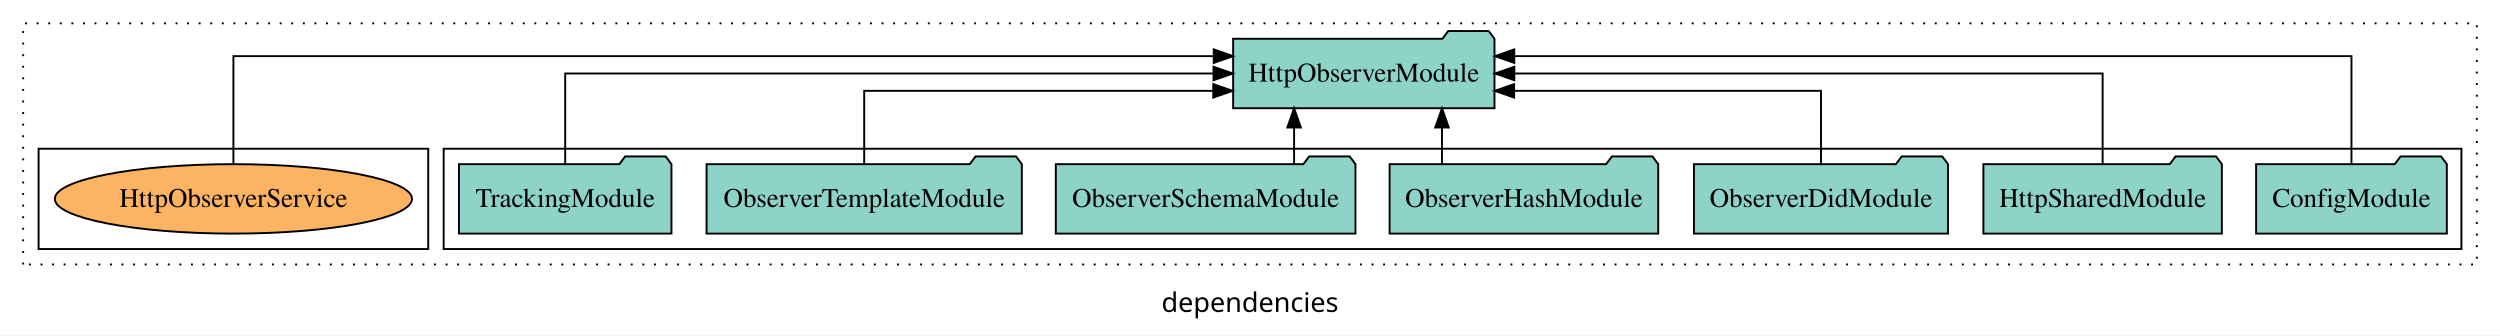
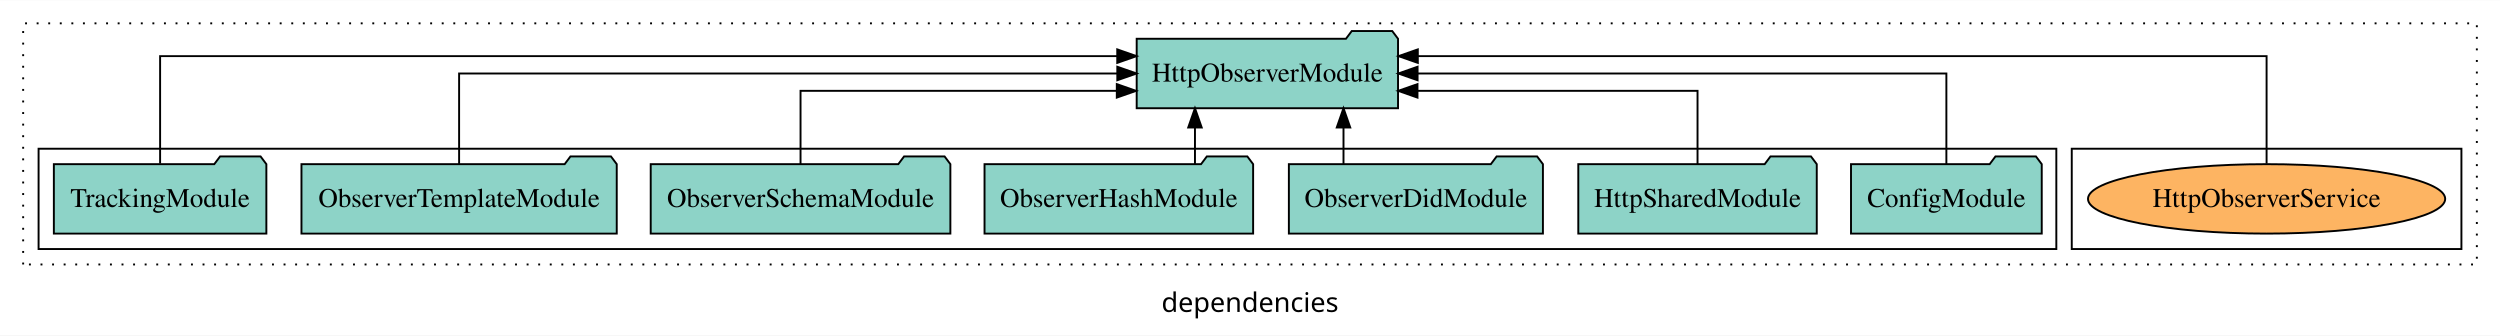
<svg xmlns="http://www.w3.org/2000/svg" width="1296pt" height="174pt" viewBox="0.00 0.00 1296.00 173.80">
  <g id="graph0" class="graph" transform="scale(1 1) rotate(0) translate(4 169.8)">
    <polygon fill="white" stroke="transparent" points="-4,4 -4,-169.8 1292,-169.8 1292,4 -4,4" />
    <text text-anchor="middle" x="644" y="-8.2" font-family="sans-serif" font-size="14.00">dependencies</text>
    <g id="clust1" class="cluster">
      <polygon fill="none" stroke="black" stroke-dasharray="1,5" points="8,-32.8 8,-157.8 1280,-157.8 1280,-32.8 8,-32.8" />
    </g>
+     <g id="clust6" class="cluster">
+       <polygon fill="none" stroke="black" points="1070,-40.8 1070,-92.8 1272,-92.8 1272,-40.8 1070,-40.8" />
+     </g>
    <g id="clust3" class="cluster">
-       <polygon fill="none" stroke="black" points="226,-40.8 226,-92.8 1272,-92.8 1272,-40.8 226,-40.8" />
-     </g>
-     <g id="clust6" class="cluster">
-       <polygon fill="none" stroke="black" points="16,-40.8 16,-92.8 218,-92.8 218,-40.8 16,-40.8" />
+       <polygon fill="none" stroke="black" points="16,-40.8 16,-92.8 1062,-92.8 1062,-40.8 16,-40.8" />
    </g>
    <g id="node1" class="node">
-       <polygon fill="#8dd3c7" stroke="black" points="1264.44,-84.8 1261.44,-88.8 1240.44,-88.8 1237.44,-84.8 1165.56,-84.8 1165.56,-48.8 1264.44,-48.8 1264.44,-84.8" />
-       <text text-anchor="middle" x="1215" y="-62.6" font-family="Times,serif" font-size="14.00">ConfigModule</text>
+       <polygon fill="#8dd3c7" stroke="black" points="1054.44,-84.8 1051.44,-88.8 1030.44,-88.8 1027.44,-84.8 955.56,-84.8 955.56,-48.8 1054.44,-48.8 1054.44,-84.8" />
+       <text text-anchor="middle" x="1005" y="-62.6" font-family="Times,serif" font-size="14.00">ConfigModule</text>
    </g>
    <g id="node8" class="node">
-       <polygon fill="#8dd3c7" stroke="black" points="770.74,-149.8 767.74,-153.8 746.74,-153.8 743.74,-149.8 635.26,-149.8 635.26,-113.8 770.74,-113.8 770.74,-149.8" />
-       <text text-anchor="middle" x="703" y="-127.6" font-family="Times,serif" font-size="14.00">HttpObserverModule</text>
+       <polygon fill="#8dd3c7" stroke="black" points="720.74,-149.8 717.74,-153.8 696.74,-153.8 693.74,-149.8 585.26,-149.8 585.26,-113.8 720.74,-113.8 720.74,-149.8" />
+       <text text-anchor="middle" x="653" y="-127.6" font-family="Times,serif" font-size="14.00">HttpObserverModule</text>
    </g>
    <g id="edge1" class="edge">
-       <path fill="none" stroke="black" d="M1215,-85.09C1215,-107.01 1215,-140.8 1215,-140.8 1215,-140.8 780.99,-140.8 780.99,-140.8" />
-       <polygon fill="black" stroke="black" points="780.99,-137.3 770.99,-140.8 780.99,-144.3 780.99,-137.3" />
+       <path fill="none" stroke="black" d="M1005,-84.91C1005,-104.14 1005,-131.8 1005,-131.8 1005,-131.8 730.87,-131.8 730.87,-131.8" />
+       <polygon fill="black" stroke="black" points="730.87,-128.3 720.87,-131.8 730.87,-135.3 730.87,-128.3" />
    </g>
    <g id="node2" class="node">
-       <polygon fill="#8dd3c7" stroke="black" points="1147.81,-84.8 1144.81,-88.8 1123.81,-88.8 1120.81,-84.8 1024.19,-84.8 1024.19,-48.8 1147.81,-48.8 1147.81,-84.8" />
-       <text text-anchor="middle" x="1086" y="-62.6" font-family="Times,serif" font-size="14.00">HttpSharedModule</text>
+       <polygon fill="#8dd3c7" stroke="black" points="937.81,-84.8 934.81,-88.8 913.81,-88.8 910.81,-84.8 814.19,-84.8 814.19,-48.8 937.81,-48.8 937.81,-84.8" />
+       <text text-anchor="middle" x="876" y="-62.6" font-family="Times,serif" font-size="14.00">HttpSharedModule</text>
    </g>
    <g id="edge2" class="edge">
-       <path fill="none" stroke="black" d="M1086,-84.91C1086,-104.14 1086,-131.8 1086,-131.8 1086,-131.8 781.03,-131.8 781.03,-131.8" />
-       <polygon fill="black" stroke="black" points="781.03,-128.3 771.03,-131.8 781.03,-135.3 781.03,-128.3" />
+       <path fill="none" stroke="black" d="M876,-84.83C876,-101.2 876,-122.8 876,-122.8 876,-122.8 730.82,-122.8 730.82,-122.8" />
+       <polygon fill="black" stroke="black" points="730.82,-119.3 720.82,-122.8 730.82,-126.3 730.82,-119.3" />
    </g>
    <g id="node3" class="node">
-       <polygon fill="#8dd3c7" stroke="black" points="1005.85,-84.8 1002.85,-88.8 981.85,-88.8 978.85,-84.8 874.15,-84.8 874.15,-48.8 1005.85,-48.8 1005.85,-84.8" />
-       <text text-anchor="middle" x="940" y="-62.6" font-family="Times,serif" font-size="14.00">ObserverDidModule</text>
+       <polygon fill="#8dd3c7" stroke="black" points="795.85,-84.8 792.85,-88.8 771.85,-88.8 768.85,-84.8 664.15,-84.8 664.15,-48.8 795.85,-48.8 795.85,-84.8" />
+       <text text-anchor="middle" x="730" y="-62.6" font-family="Times,serif" font-size="14.00">ObserverDidModule</text>
    </g>
    <g id="edge3" class="edge">
-       <path fill="none" stroke="black" d="M940,-84.83C940,-101.2 940,-122.8 940,-122.8 940,-122.8 780.91,-122.8 780.91,-122.8" />
-       <polygon fill="black" stroke="black" points="780.91,-119.3 770.91,-122.8 780.91,-126.3 780.91,-119.3" />
+       <path fill="none" stroke="black" d="M692.47,-84.91C692.47,-84.91 692.47,-103.79 692.47,-103.79" />
+       <polygon fill="black" stroke="black" points="688.97,-103.79 692.47,-113.79 695.97,-103.79 688.97,-103.79" />
    </g>
    <g id="node4" class="node">
-       <polygon fill="#8dd3c7" stroke="black" points="855.62,-84.8 852.62,-88.8 831.62,-88.8 828.62,-84.8 716.38,-84.8 716.38,-48.8 855.62,-48.8 855.62,-84.8" />
-       <text text-anchor="middle" x="786" y="-62.6" font-family="Times,serif" font-size="14.00">ObserverHashModule</text>
+       <polygon fill="#8dd3c7" stroke="black" points="645.62,-84.8 642.62,-88.8 621.62,-88.8 618.62,-84.8 506.38,-84.8 506.38,-48.8 645.62,-48.8 645.62,-84.8" />
+       <text text-anchor="middle" x="576" y="-62.6" font-family="Times,serif" font-size="14.00">ObserverHashModule</text>
    </g>
    <g id="edge4" class="edge">
-       <path fill="none" stroke="black" d="M743.53,-84.91C743.53,-84.91 743.53,-103.79 743.53,-103.79" />
-       <polygon fill="black" stroke="black" points="740.03,-103.79 743.53,-113.79 747.03,-103.79 740.03,-103.79" />
+       <path fill="none" stroke="black" d="M615.47,-84.91C615.47,-84.91 615.47,-103.79 615.47,-103.79" />
+       <polygon fill="black" stroke="black" points="611.97,-103.79 615.47,-113.79 618.97,-103.79 611.97,-103.79" />
    </g>
    <g id="node5" class="node">
-       <polygon fill="#8dd3c7" stroke="black" points="698.67,-84.8 695.67,-88.8 674.67,-88.8 671.67,-84.8 543.33,-84.8 543.33,-48.8 698.67,-48.8 698.67,-84.8" />
-       <text text-anchor="middle" x="621" y="-62.6" font-family="Times,serif" font-size="14.00">ObserverSchemaModule</text>
+       <polygon fill="#8dd3c7" stroke="black" points="488.67,-84.8 485.67,-88.8 464.67,-88.8 461.67,-84.8 333.33,-84.8 333.33,-48.8 488.67,-48.8 488.67,-84.8" />
+       <text text-anchor="middle" x="411" y="-62.6" font-family="Times,serif" font-size="14.00">ObserverSchemaModule</text>
    </g>
    <g id="edge5" class="edge">
-       <path fill="none" stroke="black" d="M666.86,-84.91C666.86,-84.91 666.86,-103.79 666.86,-103.79" />
-       <polygon fill="black" stroke="black" points="663.36,-103.79 666.86,-113.79 670.36,-103.79 663.36,-103.79" />
+       <path fill="none" stroke="black" d="M411,-84.83C411,-101.2 411,-122.8 411,-122.8 411,-122.8 574.95,-122.8 574.95,-122.8" />
+       <polygon fill="black" stroke="black" points="574.95,-126.3 584.95,-122.8 574.95,-119.3 574.95,-126.3" />
    </g>
    <g id="node6" class="node">
-       <polygon fill="#8dd3c7" stroke="black" points="525.72,-84.8 522.72,-88.8 501.72,-88.8 498.72,-84.8 362.28,-84.8 362.28,-48.8 525.72,-48.8 525.72,-84.8" />
-       <text text-anchor="middle" x="444" y="-62.6" font-family="Times,serif" font-size="14.00">ObserverTemplateModule</text>
+       <polygon fill="#8dd3c7" stroke="black" points="315.72,-84.8 312.72,-88.8 291.72,-88.8 288.72,-84.8 152.28,-84.8 152.28,-48.8 315.72,-48.8 315.72,-84.8" />
+       <text text-anchor="middle" x="234" y="-62.6" font-family="Times,serif" font-size="14.00">ObserverTemplateModule</text>
    </g>
    <g id="edge6" class="edge">
-       <path fill="none" stroke="black" d="M444,-84.83C444,-101.2 444,-122.8 444,-122.8 444,-122.8 624.95,-122.8 624.95,-122.8" />
-       <polygon fill="black" stroke="black" points="624.95,-126.3 634.95,-122.8 624.95,-119.3 624.95,-126.3" />
+       <path fill="none" stroke="black" d="M234,-84.91C234,-104.14 234,-131.8 234,-131.8 234,-131.8 575.21,-131.8 575.21,-131.8" />
+       <polygon fill="black" stroke="black" points="575.21,-135.3 585.21,-131.8 575.21,-128.3 575.21,-135.3" />
    </g>
    <g id="node7" class="node">
-       <polygon fill="#8dd3c7" stroke="black" points="344.08,-84.8 341.08,-88.8 320.08,-88.8 317.08,-84.8 233.92,-84.8 233.92,-48.8 344.08,-48.8 344.08,-84.8" />
-       <text text-anchor="middle" x="289" y="-62.6" font-family="Times,serif" font-size="14.00">TrackingModule</text>
+       <polygon fill="#8dd3c7" stroke="black" points="134.08,-84.8 131.08,-88.8 110.08,-88.8 107.08,-84.8 23.92,-84.8 23.92,-48.8 134.08,-48.8 134.08,-84.8" />
+       <text text-anchor="middle" x="79" y="-62.6" font-family="Times,serif" font-size="14.00">TrackingModule</text>
    </g>
    <g id="edge7" class="edge">
-       <path fill="none" stroke="black" d="M289,-84.91C289,-104.14 289,-131.8 289,-131.8 289,-131.8 625.1,-131.8 625.1,-131.8" />
-       <polygon fill="black" stroke="black" points="625.1,-135.3 635.1,-131.8 625.1,-128.3 625.1,-135.3" />
+       <path fill="none" stroke="black" d="M79,-85.09C79,-107.01 79,-140.8 79,-140.8 79,-140.8 575.18,-140.8 575.18,-140.8" />
+       <polygon fill="black" stroke="black" points="575.18,-144.3 585.18,-140.8 575.18,-137.3 575.18,-144.3" />
    </g>
    <g id="node9" class="node">
-       <ellipse fill="#fdb462" stroke="black" cx="117" cy="-66.8" rx="92.59" ry="18" />
-       <text text-anchor="middle" x="117" y="-62.6" font-family="Times,serif" font-size="14.00">HttpObserverService</text>
+       <ellipse fill="#fdb462" stroke="black" cx="1171" cy="-66.8" rx="92.59" ry="18" />
+       <text text-anchor="middle" x="1171" y="-62.6" font-family="Times,serif" font-size="14.00">HttpObserverService</text>
    </g>
    <g id="edge8" class="edge">
-       <path fill="none" stroke="black" d="M117,-85.09C117,-107.01 117,-140.8 117,-140.8 117,-140.8 625.21,-140.8 625.21,-140.8" />
-       <polygon fill="black" stroke="black" points="625.21,-144.3 635.21,-140.8 625.21,-137.3 625.21,-144.3" />
+       <path fill="none" stroke="black" d="M1171,-85.09C1171,-107.01 1171,-140.8 1171,-140.8 1171,-140.8 730.99,-140.8 730.99,-140.8" />
+       <polygon fill="black" stroke="black" points="730.99,-137.3 720.99,-140.8 730.99,-144.3 730.99,-137.3" />
    </g>
  </g>
</svg>
